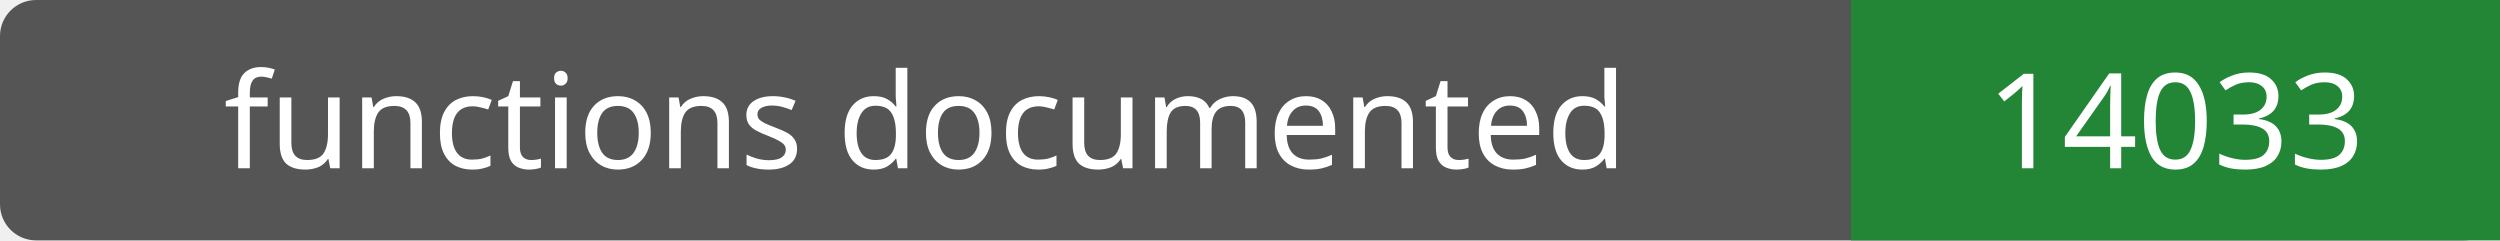
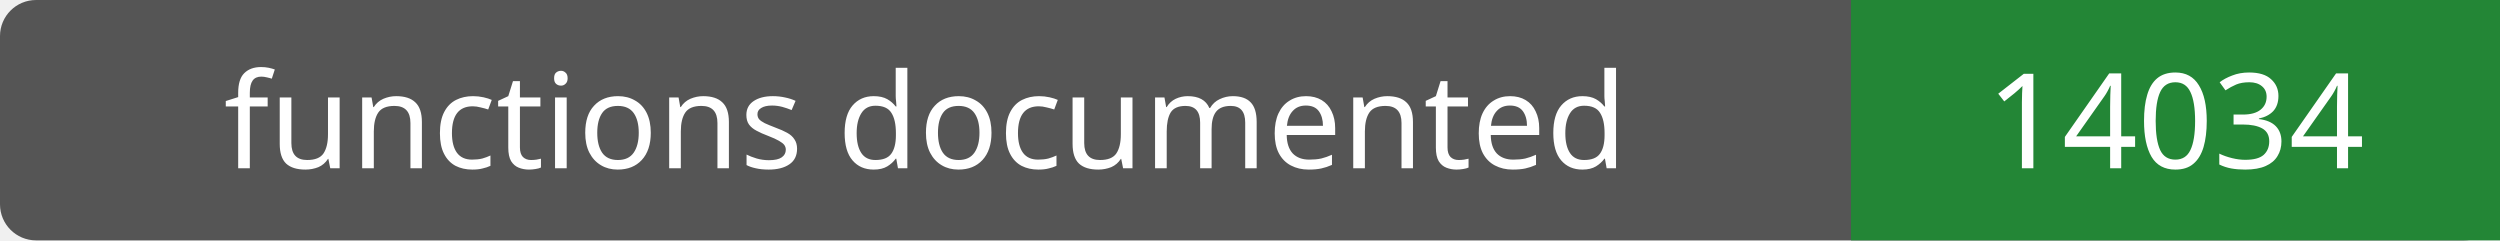
- <svg xmlns="http://www.w3.org/2000/svg" width="208" height="20" role="img" aria-label="functions documented: 14033">
+ <svg xmlns="http://www.w3.org/2000/svg" width="208" height="20" role="img" aria-label="functions documented: 14034">
  <rect width="208" height="20" rx="3" fill="#555" />
  <path fill="#238636" d="M154 0h54v20H154z" />
  <g fill="#fff" text-anchor="middle" font-family="Verdana,sans-serif" font-size="11">
    <text x="77.0" y="14">functions documented</text>
-     <text x="181.0" y="14">14033</text>
+     <text x="181.0" y="14">14034</text>
  </g>
</svg>
